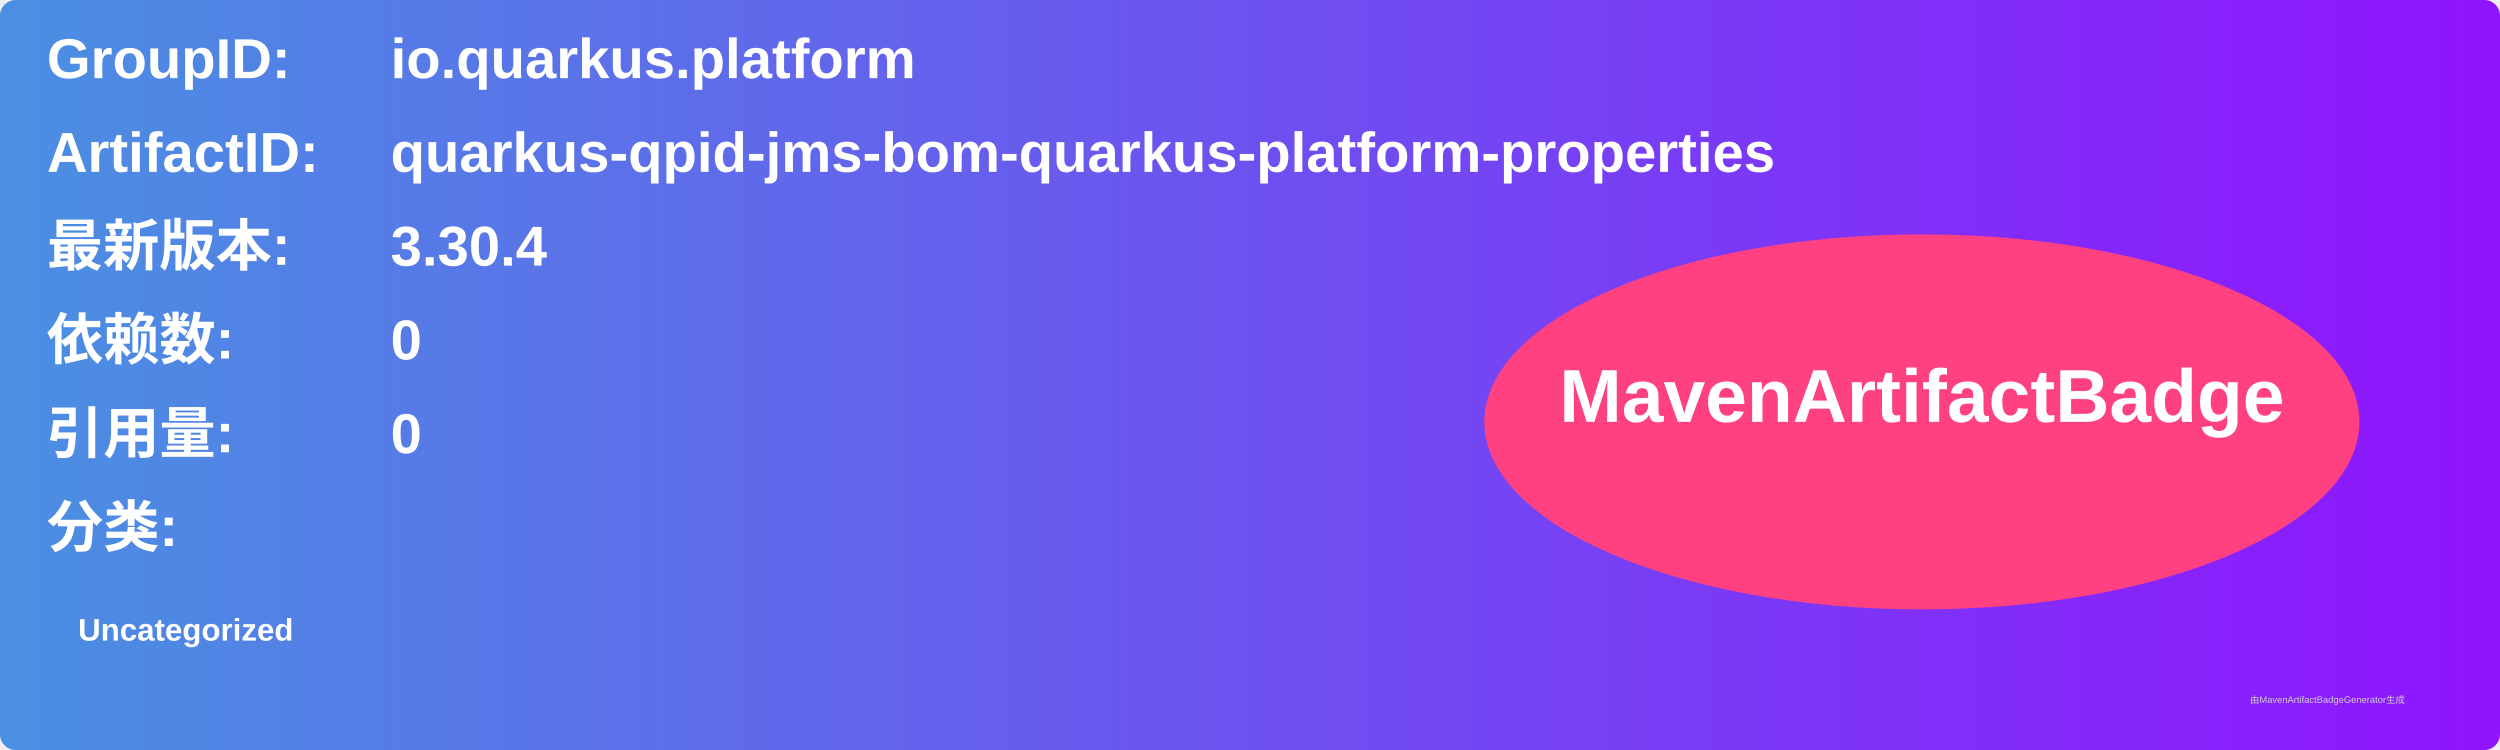
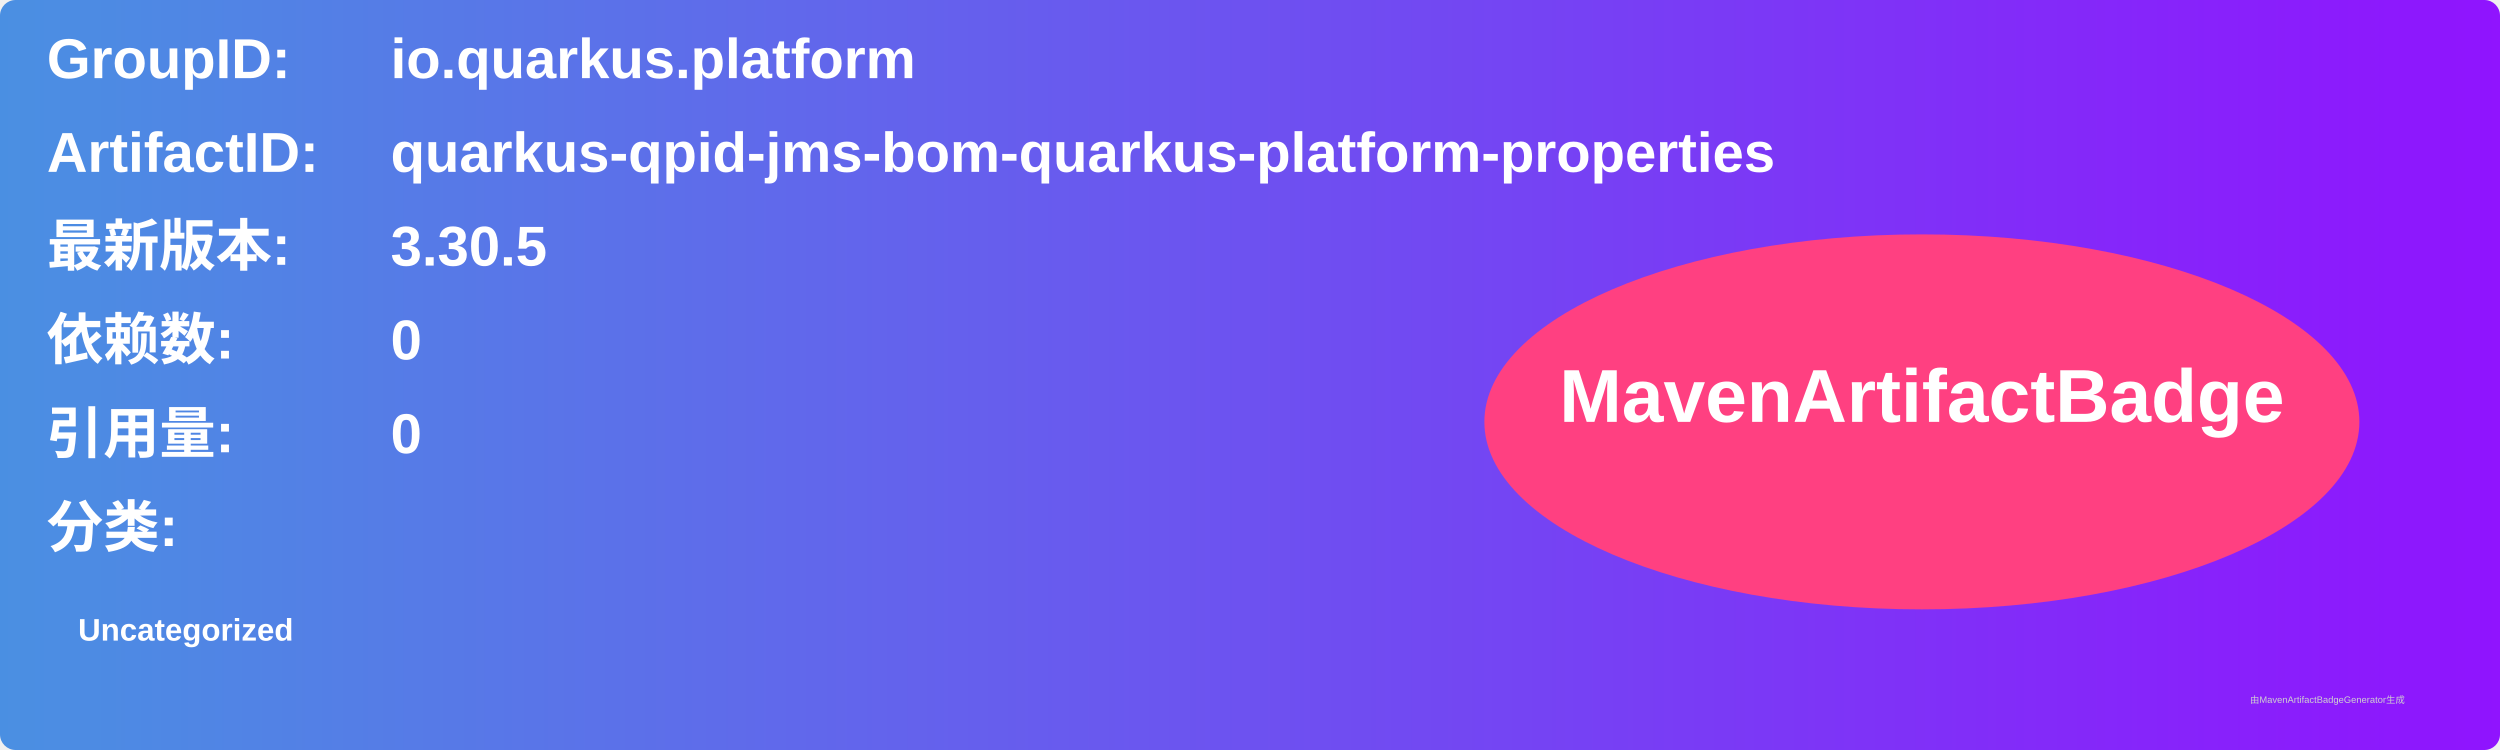
<svg xmlns="http://www.w3.org/2000/svg" width="800" height="240" viewBox="0 0 800 240">
  <linearGradient id="grad" x1="0%" y1="0%" x2="100%" y2="0%">
    <stop offset="0%" stop-color="#4a90e2" />
    <stop offset="100%" stop-color="#9013fe" />
  </linearGradient>
  <rect width="100%" height="100%" rx="5" ry="5" fill="url(#grad)" />
  <g transform="translate(15, 15)">
    <text x="0" y="10" font-family="Arial" font-size="18" fill="white" font-weight="bold" width="260">GroupID:</text>
    <text x="110" y="10" font-family="Arial" font-size="18" fill="white" font-weight="bold" width="460">io.quarkus.platform</text>
    <text x="0" y="40" font-family="Arial" font-size="18" fill="white" font-weight="bold" width="260">ArtifactID:</text>
    <text x="110" y="40" font-family="Arial" font-size="18" fill="white" font-weight="bold" width="460">quarkus-qpid-jms-bom-quarkus-platform-properties</text>
    <text x="0" y="70" font-family="Arial" font-size="18" fill="white" font-weight="bold">最新版本:</text>
    <text x="110" y="70" font-family="Arial" font-size="18" fill="white" font-weight="bold">
-       <tspan font-weight="bold">3.30.4</tspan>
+       <tspan font-weight="bold">3.30.5</tspan>
    </text>
    <text x="0" y="100" font-family="Arial" font-size="18" fill="white" font-weight="bold">依赖数: </text>
    <text x="110" y="100" font-family="Arial" font-size="18" fill="white">
      <tspan font-weight="bold">0</tspan>
    </text>
    <text x="0" y="130" font-family="Arial" font-size="18" fill="white" font-weight="bold">引用量: </text>
    <text x="110" y="130" font-family="Arial" font-size="18" fill="white">
      <tspan font-weight="bold">0</tspan>
    </text>
    <text x="0" y="160" font-family="Arial" font-size="18" fill="white" font-weight="bold">分类:</text>
    <text x="10" y="190" font-family="Arial" font-size="10" fill="white">
      <tspan font-weight="bold">Uncategorized</tspan>
    </text>
    <ellipse cx="600" cy="120" rx="140" ry="60" fill="#ff4081" />
    <text x="600" y="120" text-anchor="middle" font-family="Arial" font-size="24" fill="white" font-weight="bold">MavenArtifactBadge</text>
  </g>
  <text x="720" y="225" font-family="Arial" font-size="3" fill="#d0d0d0">由MavenArtifactBadgeGenerator生成</text>
</svg>
